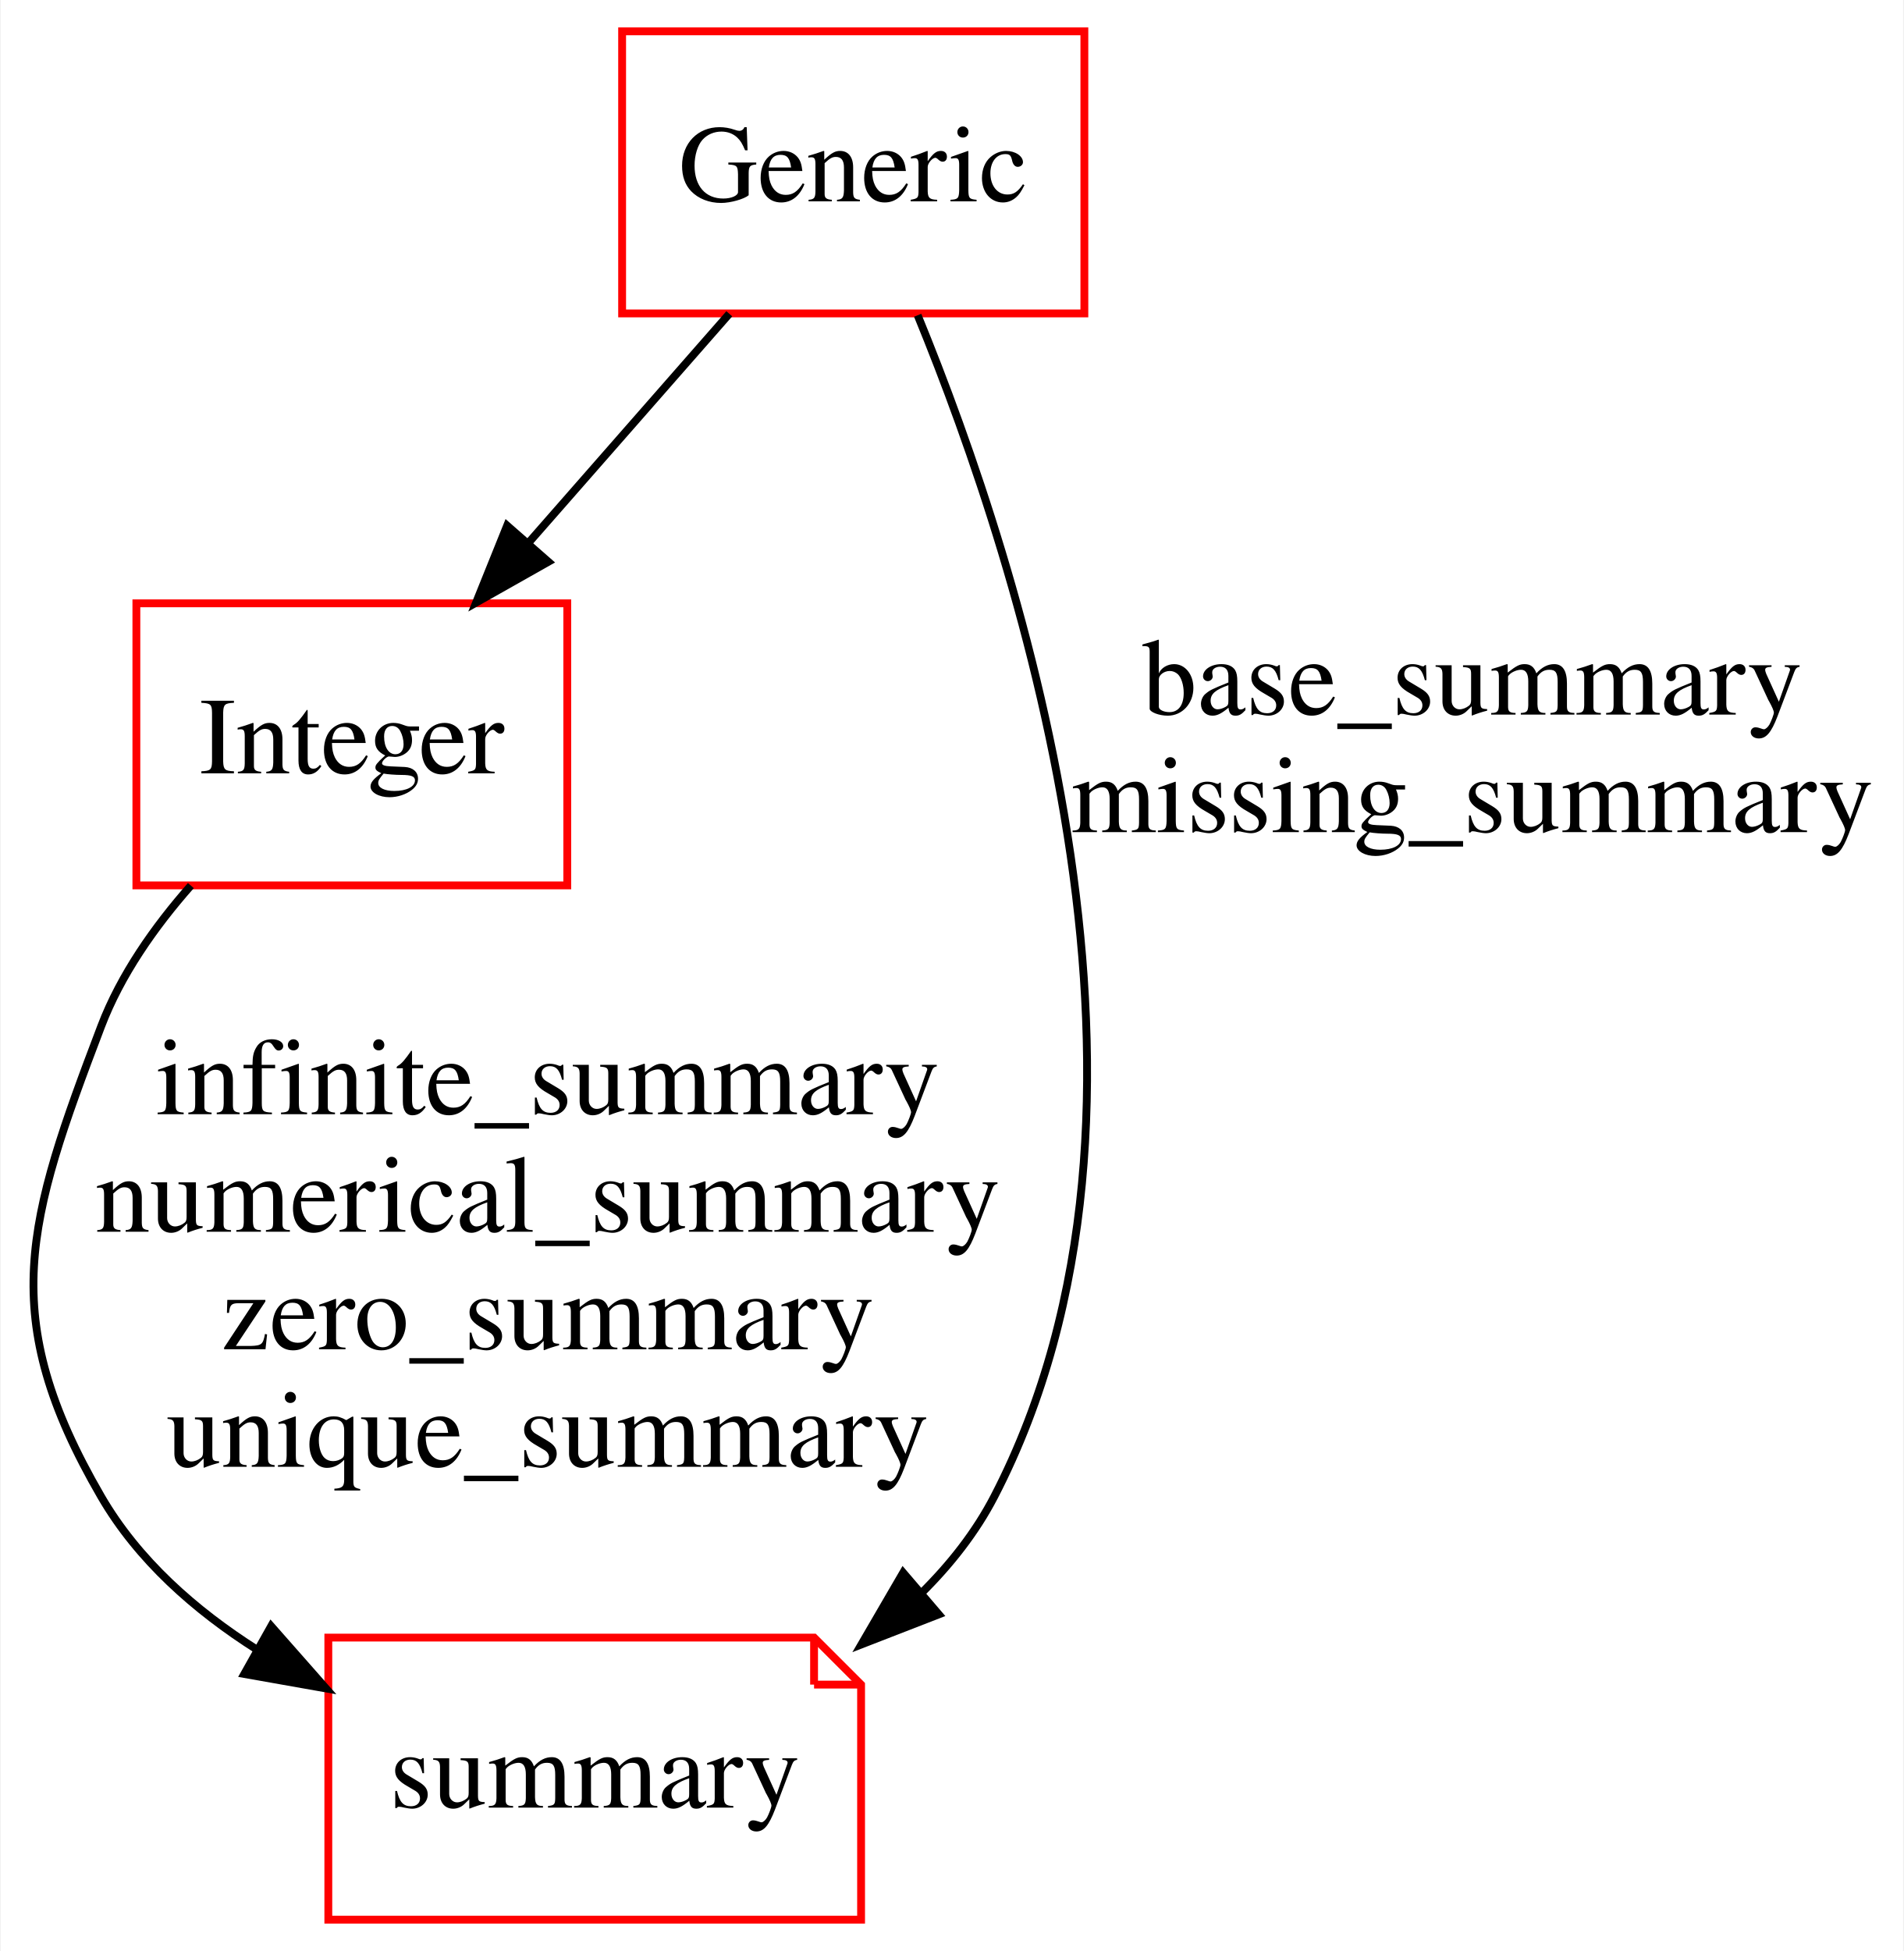
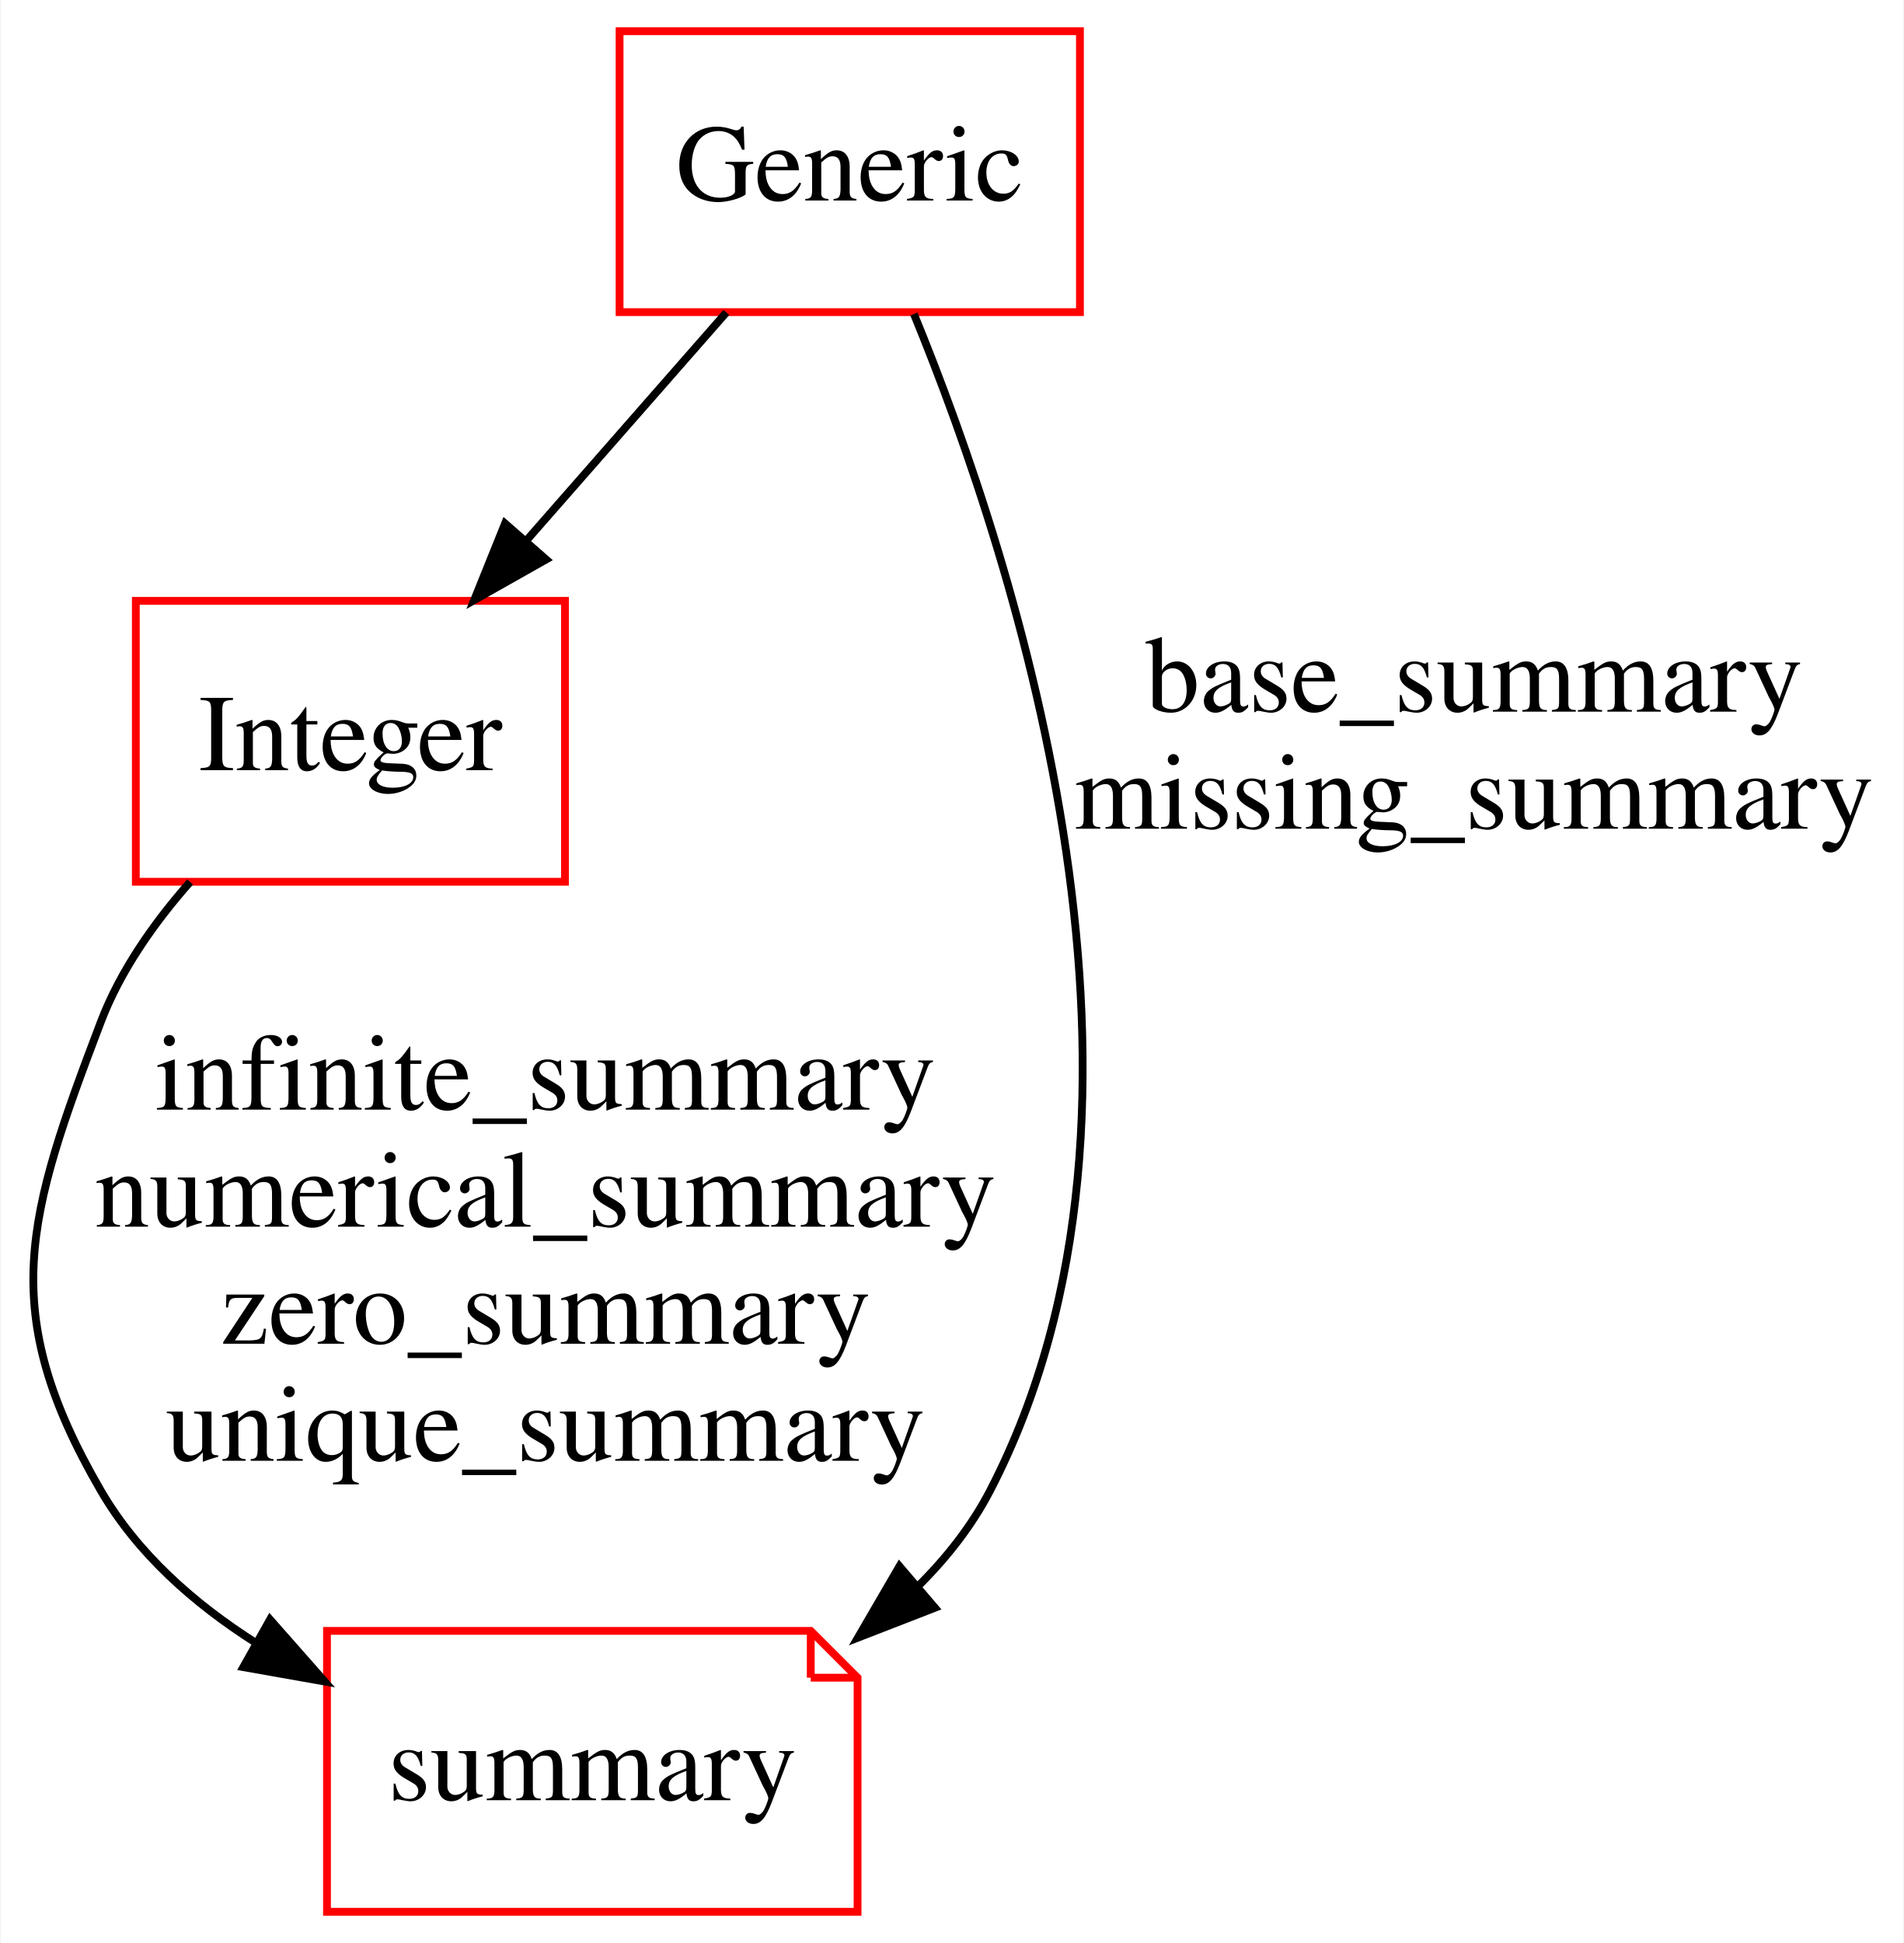
- <svg xmlns="http://www.w3.org/2000/svg" width="243pt" height="249pt" viewBox="0.00 0.00 242.82 249.00">
+ <svg xmlns="http://www.w3.org/2000/svg" width="244pt" height="249pt" viewBox="0.00 0.00 243.82 249.00">
  <g id="graph0" class="graph" transform="scale(1 1) rotate(0) translate(4 245)">
-     <polygon fill="#ffffff" stroke="transparent" points="-4,4 -4,-245 238.817,-245 238.817,4 -4,4" />
+     <polygon fill="#ffffff" stroke="transparent" points="-4,4 -4,-245 239.817,-245 239.817,4 -4,4" />
    <g id="node1" class="node">
+       <polygon fill="none" stroke="#ff0000" points="134.317,-241 75.317,-241 75.317,-205 134.317,-205 134.317,-241" />
+       <text text-anchor="middle" x="104.817" y="-219.3" font-family="Times,serif" font-size="14.00" fill="#000000">Generic</text>
+     </g>
+     <g id="node2" class="node">
      <polygon fill="none" stroke="#ff0000" points="68.317,-168 13.317,-168 13.317,-132 68.317,-132 68.317,-168" />
      <text text-anchor="middle" x="40.817" y="-146.3" font-family="Times,serif" font-size="14.00" fill="#000000">Integer</text>
+     </g>
+     <g id="edge1" class="edge">
+       <path fill="none" stroke="#000000" d="M88.997,-204.955C81.305,-196.181 71.919,-185.476 63.483,-175.853" />
+       <polygon fill="#000000" stroke="#000000" points="65.901,-173.302 56.677,-168.09 60.638,-177.917 65.901,-173.302" />
    </g>
    <g id="node3" class="node">
      <polygon fill="none" stroke="#ff0000" points="99.817,-36 37.817,-36 37.817,0 105.817,0 105.817,-30 99.817,-36" />
      <polyline fill="none" stroke="#ff0000" points="99.817,-36 99.817,-30 " />
      <polyline fill="none" stroke="#ff0000" points="105.817,-30 99.817,-30 " />
      <text text-anchor="middle" x="71.817" y="-14.3" font-family="Times,serif" font-size="14.00" fill="#000000">summary</text>
+     </g>
+     <g id="edge3" class="edge">
+       <path fill="none" stroke="#000000" d="M113.038,-204.763C126.319,-172.395 148.541,-103.645 122.817,-54 120.447,-49.426 117.199,-45.31 113.481,-41.639" />
+       <polygon fill="#000000" stroke="#000000" points="115.734,-38.96 105.858,-35.124 111.186,-44.282 115.734,-38.96" />
+       <text text-anchor="middle" x="184.817" y="-153.8" font-family="Times,serif" font-size="14.00" fill="#000000">base_summary</text>
+       <text text-anchor="middle" x="184.817" y="-138.8" font-family="Times,serif" font-size="14.00" fill="#000000">missing_summary</text>
    </g>
    <g id="edge2" class="edge">
      <path fill="none" stroke="#000000" d="M20.273,-131.976C15.617,-126.699 11.314,-120.566 8.817,-114 -.659,-89.074 -4.567,-77.064 8.817,-54 13.507,-45.919 20.768,-39.498 28.716,-34.454" />
      <polygon fill="#000000" stroke="#000000" points="30.517,-37.457 37.522,-29.508 27.089,-31.354 30.517,-37.457" />
      <text text-anchor="middle" x="65.817" y="-102.8" font-family="Times,serif" font-size="14.00" fill="#000000">infinite_summary</text>
      <text text-anchor="middle" x="65.817" y="-87.8" font-family="Times,serif" font-size="14.00" fill="#000000">numerical_summary</text>
      <text text-anchor="middle" x="65.817" y="-72.8" font-family="Times,serif" font-size="14.00" fill="#000000">zero_summary</text>
      <text text-anchor="middle" x="65.817" y="-57.8" font-family="Times,serif" font-size="14.00" fill="#000000">unique_summary</text>
    </g>
-     <g id="node2" class="node">
-       <polygon fill="none" stroke="#ff0000" points="134.317,-241 75.317,-241 75.317,-205 134.317,-205 134.317,-241" />
-       <text text-anchor="middle" x="104.817" y="-219.3" font-family="Times,serif" font-size="14.00" fill="#000000">Generic</text>
-     </g>
-     <g id="edge1" class="edge">
-       <path fill="none" stroke="#000000" d="M88.997,-204.955C81.305,-196.181 71.919,-185.476 63.483,-175.853" />
-       <polygon fill="#000000" stroke="#000000" points="65.901,-173.302 56.677,-168.09 60.638,-177.917 65.901,-173.302" />
-     </g>
-     <g id="edge3" class="edge">
-       <path fill="none" stroke="#000000" d="M113.038,-204.763C126.319,-172.395 148.541,-103.645 122.817,-54 120.447,-49.426 117.199,-45.31 113.481,-41.639" />
-       <polygon fill="#000000" stroke="#000000" points="115.734,-38.96 105.858,-35.124 111.186,-44.282 115.734,-38.96" />
-       <text text-anchor="middle" x="183.817" y="-153.8" font-family="Times,serif" font-size="14.00" fill="#000000">base_summary</text>
-       <text text-anchor="middle" x="183.817" y="-138.8" font-family="Times,serif" font-size="14.00" fill="#000000">missing_summary</text>
-     </g>
  </g>
</svg>
